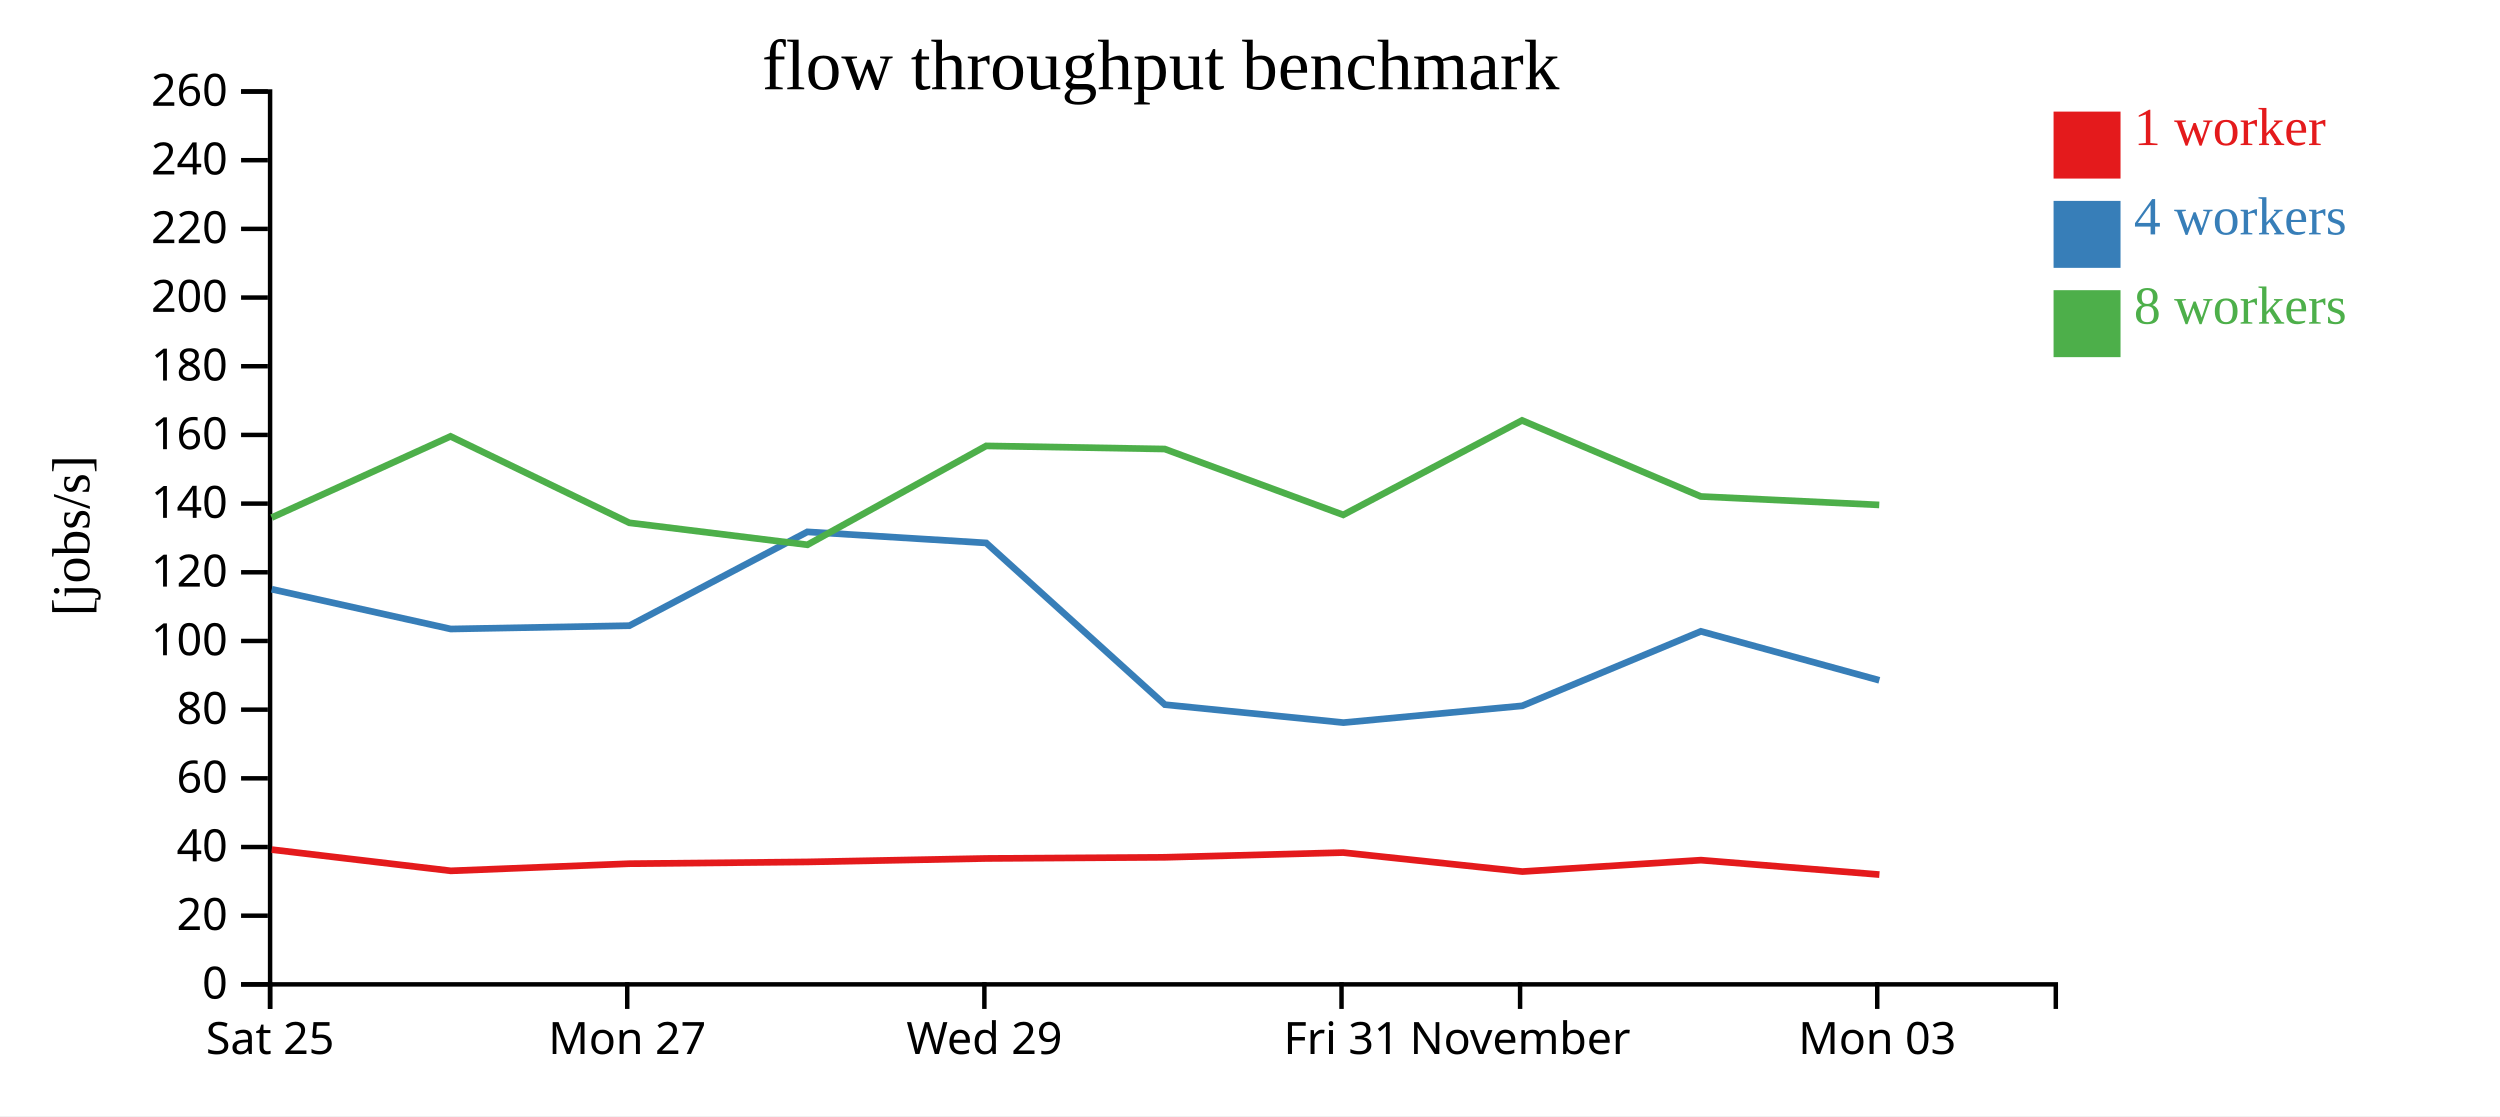
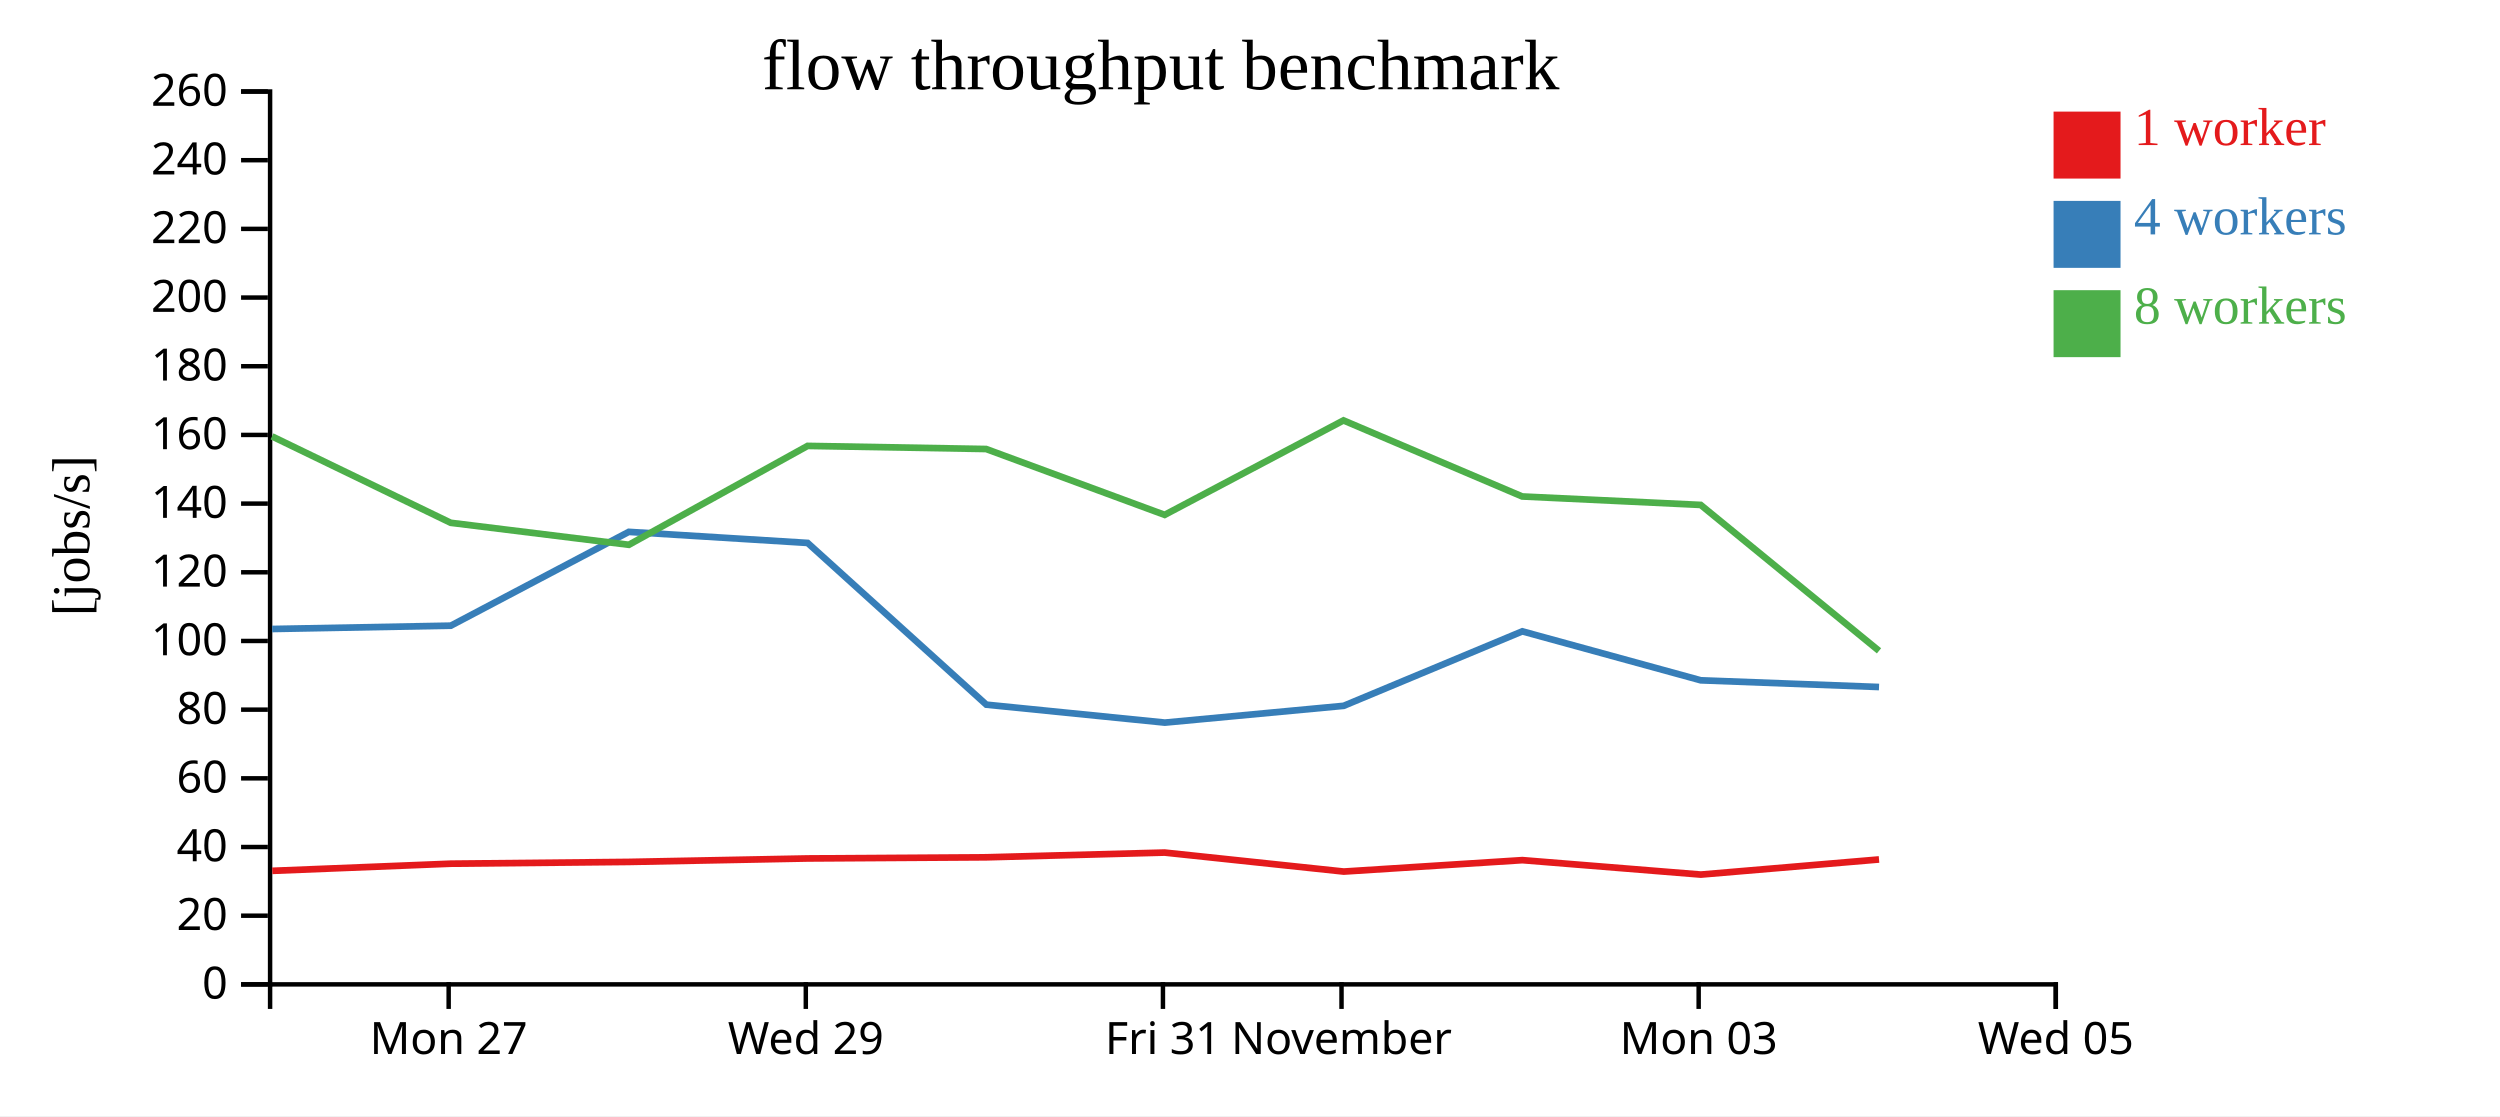
<svg xmlns="http://www.w3.org/2000/svg" width="560" height="250">
  <rect width="100%" height="100%" fill="white" />
  <g transform="translate(60,20)">
    <g transform="translate(0,200)" fill="none" font-size="10" font-family="sans-serif" text-anchor="middle">
      <path class="domain" stroke="currentColor" d="M0.5,6V0.5H400.5V6" />
-       <g class="tick" opacity="1" transform="translate(0.5,0)">
-         <line stroke="currentColor" y2="6" />
-         <text fill="currentColor" y="9" dy="0.71em">Sat 25</text>
-       </g>
-       <g class="tick" opacity="1" transform="translate(80.5,0)">
+       <g class="tick" opacity="1" transform="translate(40.5,0)">
        <line stroke="currentColor" y2="6" />
        <text fill="currentColor" y="9" dy="0.71em">Mon 27</text>
      </g>
-       <g class="tick" opacity="1" transform="translate(160.5,0)">
+       <g class="tick" opacity="1" transform="translate(120.5,0)">
        <line stroke="currentColor" y2="6" />
        <text fill="currentColor" y="9" dy="0.71em">Wed 29</text>
      </g>
-       <g class="tick" opacity="1" transform="translate(240.5,0)">
+       <g class="tick" opacity="1" transform="translate(200.5,0)">
        <line stroke="currentColor" y2="6" />
        <text fill="currentColor" y="9" dy="0.71em">Fri 31</text>
      </g>
-       <g class="tick" opacity="1" transform="translate(280.5,0)">
+       <g class="tick" opacity="1" transform="translate(240.5,0)">
        <line stroke="currentColor" y2="6" />
        <text fill="currentColor" y="9" dy="0.71em">November</text>
      </g>
-       <g class="tick" opacity="1" transform="translate(360.5,0)">
+       <g class="tick" opacity="1" transform="translate(320.5,0)">
        <line stroke="currentColor" y2="6" />
        <text fill="currentColor" y="9" dy="0.71em">Mon 03</text>
+       </g>
+       <g class="tick" opacity="1" transform="translate(400.5,0)">
+         <line stroke="currentColor" y2="6" />
+         <text fill="currentColor" y="9" dy="0.71em">Wed 05</text>
      </g>
    </g>
    <g fill="none" font-size="10" font-family="sans-serif" text-anchor="end">
      <path class="domain" stroke="currentColor" d="M-6,200.5H0.5V0.5H-6" />
      <g class="tick" opacity="1" transform="translate(0,200.5)">
        <line stroke="currentColor" x2="-6" />
        <text fill="currentColor" x="-9" dy="0.32em">0</text>
      </g>
      <g class="tick" opacity="1" transform="translate(0,185.1154)">
        <line stroke="currentColor" x2="-6" />
        <text fill="currentColor" x="-9" dy="0.32em">20</text>
      </g>
      <g class="tick" opacity="1" transform="translate(0,169.7308)">
        <line stroke="currentColor" x2="-6" />
        <text fill="currentColor" x="-9" dy="0.32em">40</text>
      </g>
      <g class="tick" opacity="1" transform="translate(0,154.3462)">
        <line stroke="currentColor" x2="-6" />
        <text fill="currentColor" x="-9" dy="0.32em">60</text>
      </g>
      <g class="tick" opacity="1" transform="translate(0,138.9615)">
        <line stroke="currentColor" x2="-6" />
        <text fill="currentColor" x="-9" dy="0.32em">80</text>
      </g>
      <g class="tick" opacity="1" transform="translate(0,123.5769)">
        <line stroke="currentColor" x2="-6" />
        <text fill="currentColor" x="-9" dy="0.32em">100</text>
      </g>
      <g class="tick" opacity="1" transform="translate(0,108.1923)">
        <line stroke="currentColor" x2="-6" />
        <text fill="currentColor" x="-9" dy="0.32em">120</text>
      </g>
      <g class="tick" opacity="1" transform="translate(0,92.80769)">
        <line stroke="currentColor" x2="-6" />
        <text fill="currentColor" x="-9" dy="0.32em">140</text>
      </g>
      <g class="tick" opacity="1" transform="translate(0,77.42308)">
        <line stroke="currentColor" x2="-6" />
        <text fill="currentColor" x="-9" dy="0.32em">160</text>
      </g>
      <g class="tick" opacity="1" transform="translate(0,62.03846)">
        <line stroke="currentColor" x2="-6" />
        <text fill="currentColor" x="-9" dy="0.32em">180</text>
      </g>
      <g class="tick" opacity="1" transform="translate(0,46.65385)">
        <line stroke="currentColor" x2="-6" />
        <text fill="currentColor" x="-9" dy="0.32em">200</text>
      </g>
      <g class="tick" opacity="1" transform="translate(0,31.26923)">
        <line stroke="currentColor" x2="-6" />
        <text fill="currentColor" x="-9" dy="0.32em">220</text>
      </g>
      <g class="tick" opacity="1" transform="translate(0,15.88462)">
        <line stroke="currentColor" x2="-6" />
        <text fill="currentColor" x="-9" dy="0.32em">240</text>
      </g>
      <g class="tick" opacity="1" transform="translate(0,0.5)">
        <line stroke="currentColor" x2="-6" />
        <text fill="currentColor" x="-9" dy="0.32em">260</text>
      </g>
    </g>
    <text text-anchor="middle" style="font-size: 12px" transform="rotate(-90)" y="-40" x="-100">[jobs/s]</text>
    <text text-anchor="middle" style="font-size: 16px" y="0" x="200">flow throughput benchmark</text>
-     <path class="line" fill="none" stroke="#e41a1c" stroke-width="1.5" d="M0.871,170.314L40.985,175.067L80.982,173.467L120.87,173.07L160.943,172.294L200.927,172.036L240.877,170.977L281.004,175.231L321.01,172.672L360.99,175.907" />
-     <path class="line" fill="none" stroke="#377eb8" stroke-width="1.5" d="M0.864,111.987L40.963,120.894L80.99,120.149L120.845,99.139L160.906,101.616L200.936,137.845L240.93,141.866L280.987,138.105L320.997,121.422L360.97,132.389" />
-     <path class="line" fill="none" stroke="#4daf4a" stroke-width="1.5" d="M0.865,95.937L40.922,77.745L80.964,97.107L120.858,102.034L160.901,79.883L200.892,80.579L240.883,95.333L280.939,74.172L320.971,91.208L360.952,93.103" />
+     <path class="line" fill="none" stroke="#e41a1c" stroke-width="1.5" d="M0.985,175.067L40.982,173.467L80.87,173.07L120.943,172.294L160.927,172.036L200.877,170.977L241.004,175.231L281.01,172.672L320.99,175.907L360.901,172.52" />
+     <path class="line" fill="none" stroke="#377eb8" stroke-width="1.5" d="M0.963,120.894L40.99,120.149L80.845,99.139L120.906,101.616L160.936,137.845L200.93,141.866L240.987,138.105L280.997,121.422L320.97,132.389L360.903,133.892" />
+     <path class="line" fill="none" stroke="#4daf4a" stroke-width="1.5" d="M0.922,77.745L40.964,97.107L80.858,102.034L120.901,79.883L160.892,80.579L200.883,95.333L240.939,74.172L280.971,91.208L320.952,93.103L360.897,125.788" />
    <rect class="dot" x="400" y="5" width="15" height="15" style="fill: #e41a1c;" />
    <rect class="dot" x="400" y="25" width="15" height="15" style="fill: #377eb8;" />
    <rect class="dot" x="400" y="45" width="15" height="15" style="fill: #4daf4a;" />
    <text class="label" x="418" y="12.5" style="fill: #e41a1c; alignment-baseline: middle;" text-anchor="left">1 worker</text>
    <text class="label" x="418" y="32.5" style="fill: #377eb8; alignment-baseline: middle;" text-anchor="left">4 workers</text>
    <text class="label" x="418" y="52.5" style="fill: #4daf4a; alignment-baseline: middle;" text-anchor="left">8 workers</text>
  </g>
</svg>
